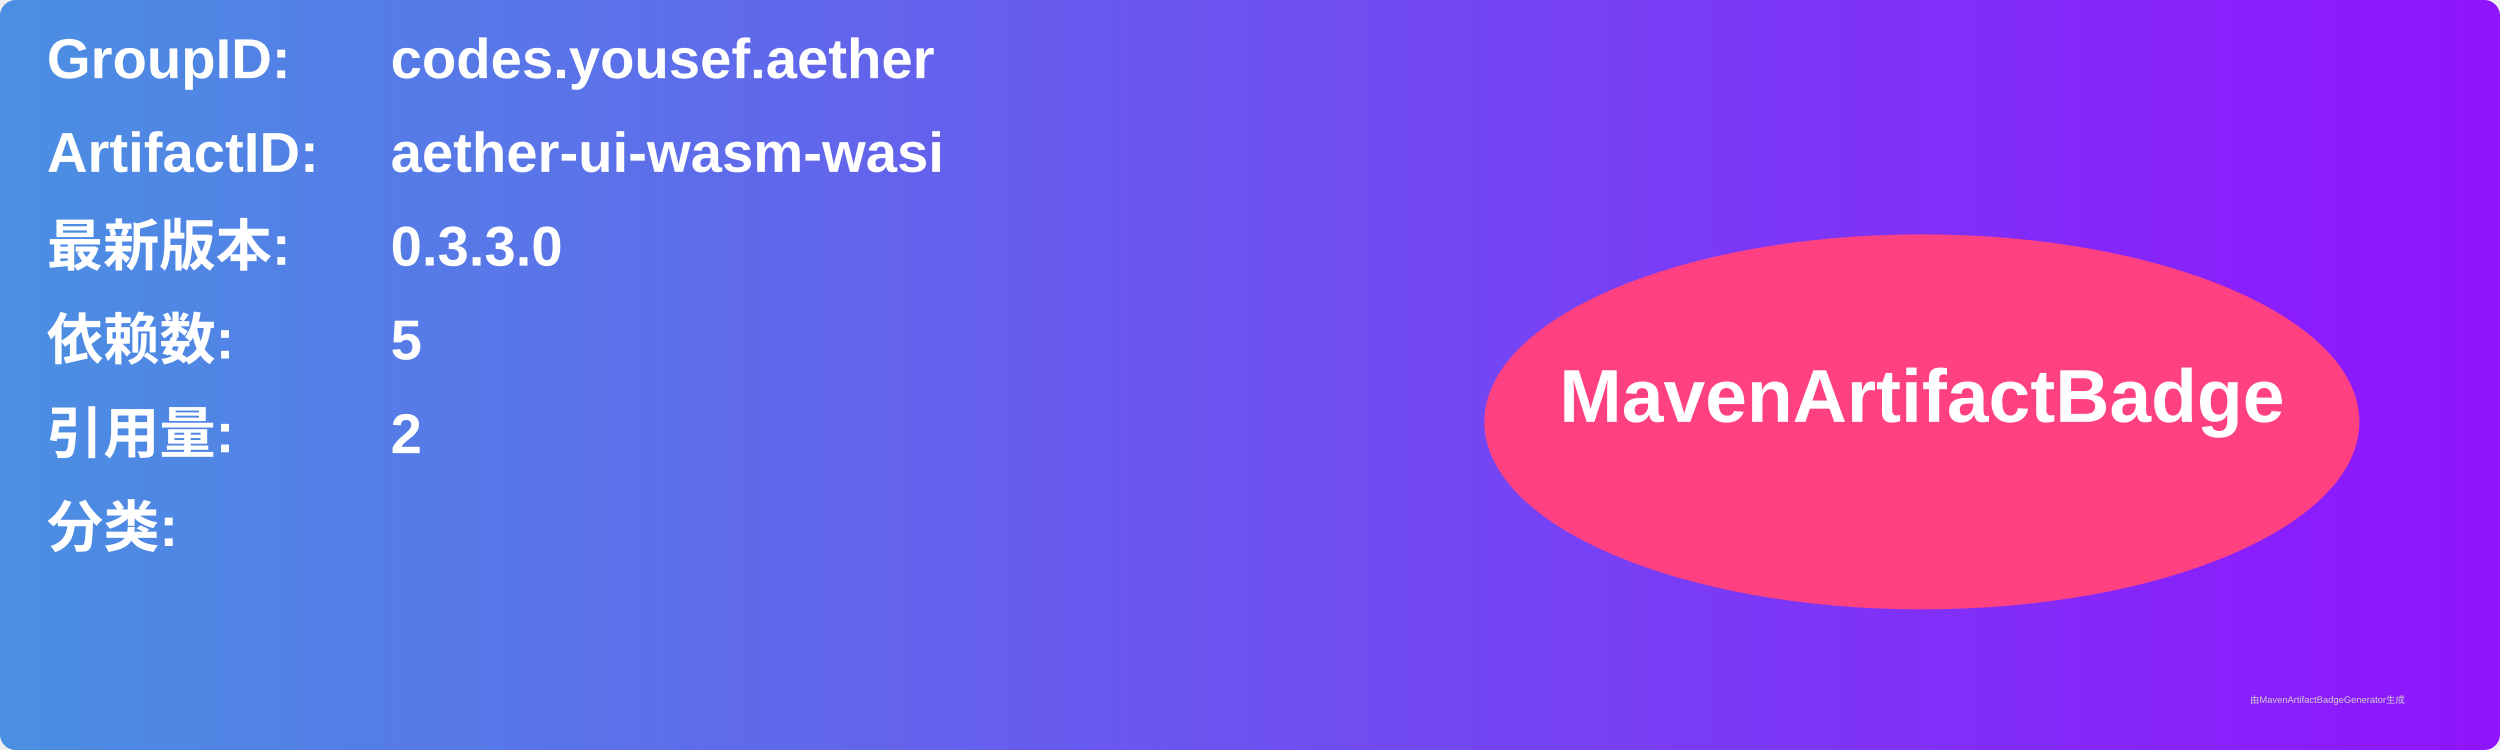
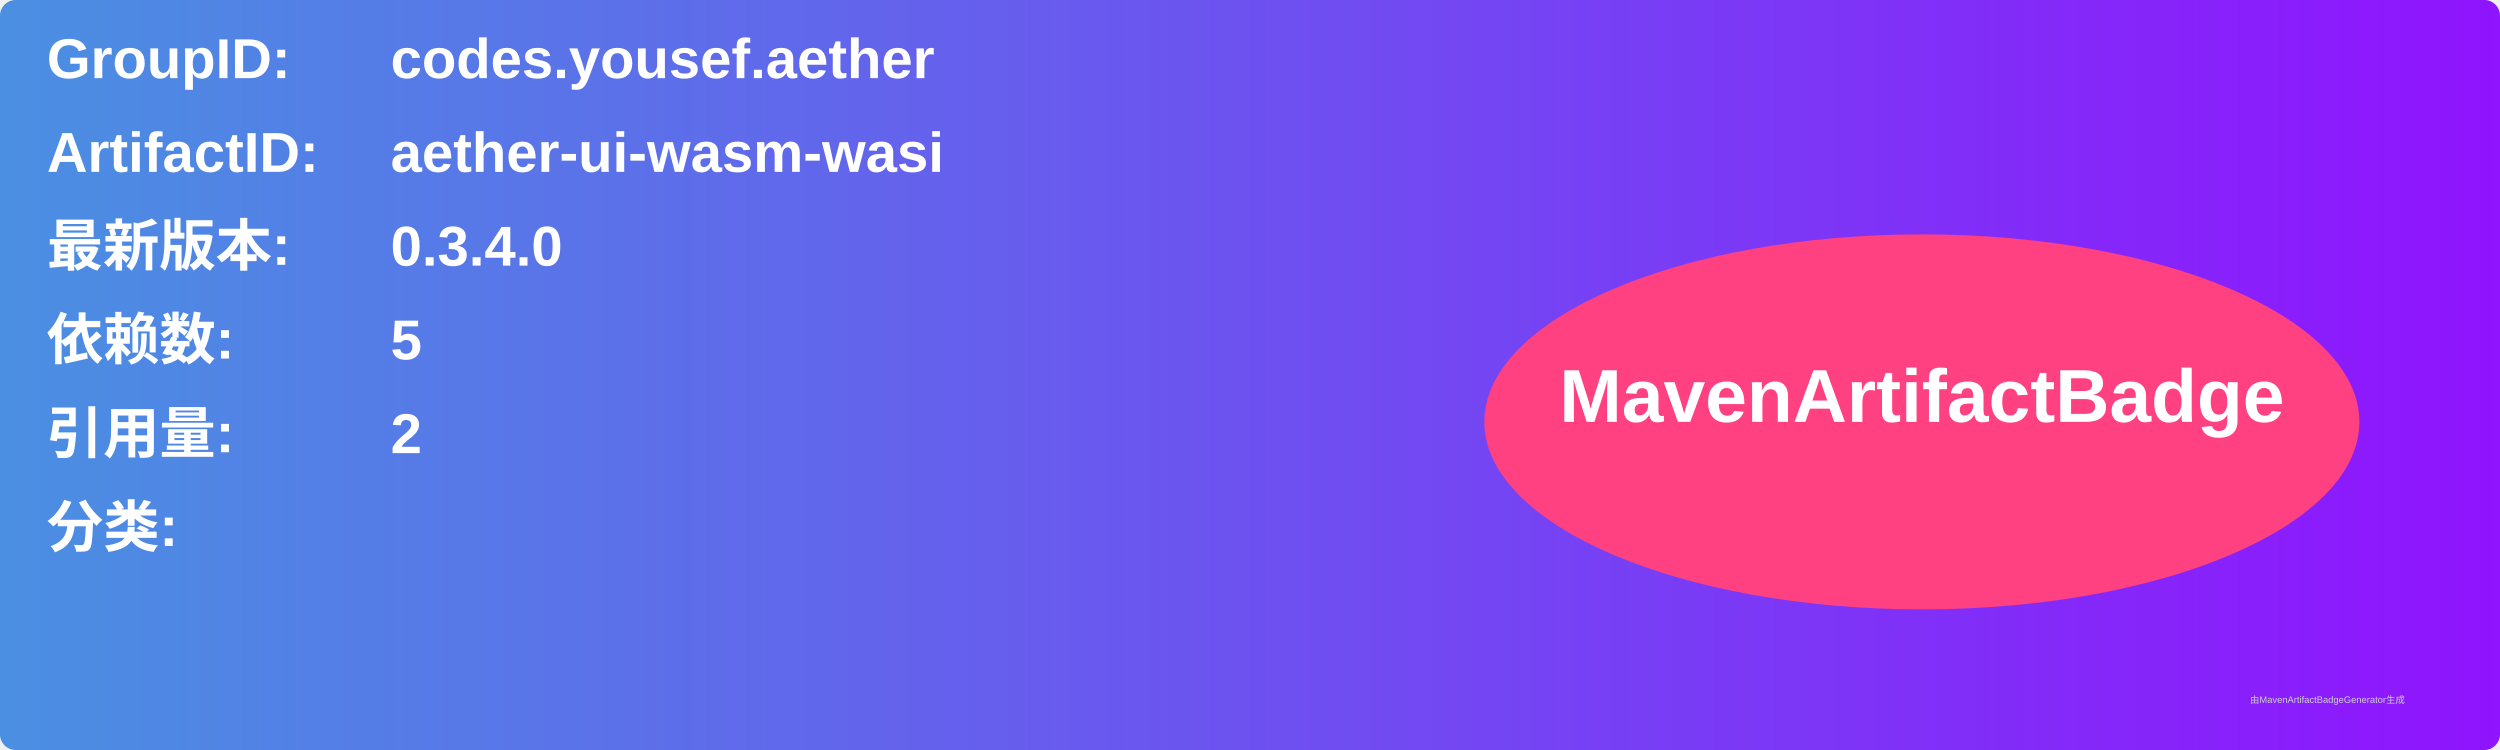
<svg xmlns="http://www.w3.org/2000/svg" width="800" height="240" viewBox="0 0 800 240">
  <linearGradient id="grad" x1="0%" y1="0%" x2="100%" y2="0%">
    <stop offset="0%" stop-color="#4a90e2" />
    <stop offset="100%" stop-color="#9013fe" />
  </linearGradient>
  <rect width="100%" height="100%" rx="5" ry="5" fill="url(#grad)" />
  <g transform="translate(15, 15)">
    <text x="0" y="10" font-family="Arial" font-size="18" fill="white" font-weight="bold" width="260">GroupID:</text>
    <text x="110" y="10" font-family="Arial" font-size="18" fill="white" font-weight="bold" width="460">codes.yousef.aether</text>
    <text x="0" y="40" font-family="Arial" font-size="18" fill="white" font-weight="bold" width="260">ArtifactID:</text>
    <text x="110" y="40" font-family="Arial" font-size="18" fill="white" font-weight="bold" width="460">aether-ui-wasm-wasi</text>
    <text x="0" y="70" font-family="Arial" font-size="18" fill="white" font-weight="bold">最新版本:</text>
    <text x="110" y="70" font-family="Arial" font-size="18" fill="white" font-weight="bold">
-       <tspan font-weight="bold">0.3.3.0</tspan>
+       <tspan font-weight="bold">0.3.4.0</tspan>
    </text>
    <text x="0" y="100" font-family="Arial" font-size="18" fill="white" font-weight="bold">依赖数: </text>
    <text x="110" y="100" font-family="Arial" font-size="18" fill="white">
      <tspan font-weight="bold">5</tspan>
    </text>
    <text x="0" y="130" font-family="Arial" font-size="18" fill="white" font-weight="bold">引用量: </text>
    <text x="110" y="130" font-family="Arial" font-size="18" fill="white">
      <tspan font-weight="bold">2</tspan>
    </text>
    <text x="0" y="160" font-family="Arial" font-size="18" fill="white" font-weight="bold">分类:</text>
    <text x="10" y="190" font-family="Arial" font-size="10" fill="white">
      <tspan font-weight="bold" />
    </text>
    <ellipse cx="600" cy="120" rx="140" ry="60" fill="#ff4081" />
    <text x="600" y="120" text-anchor="middle" font-family="Arial" font-size="24" fill="white" font-weight="bold">MavenArtifactBadge</text>
  </g>
  <text x="720" y="225" font-family="Arial" font-size="3" fill="#d0d0d0">由MavenArtifactBadgeGenerator生成</text>
</svg>
